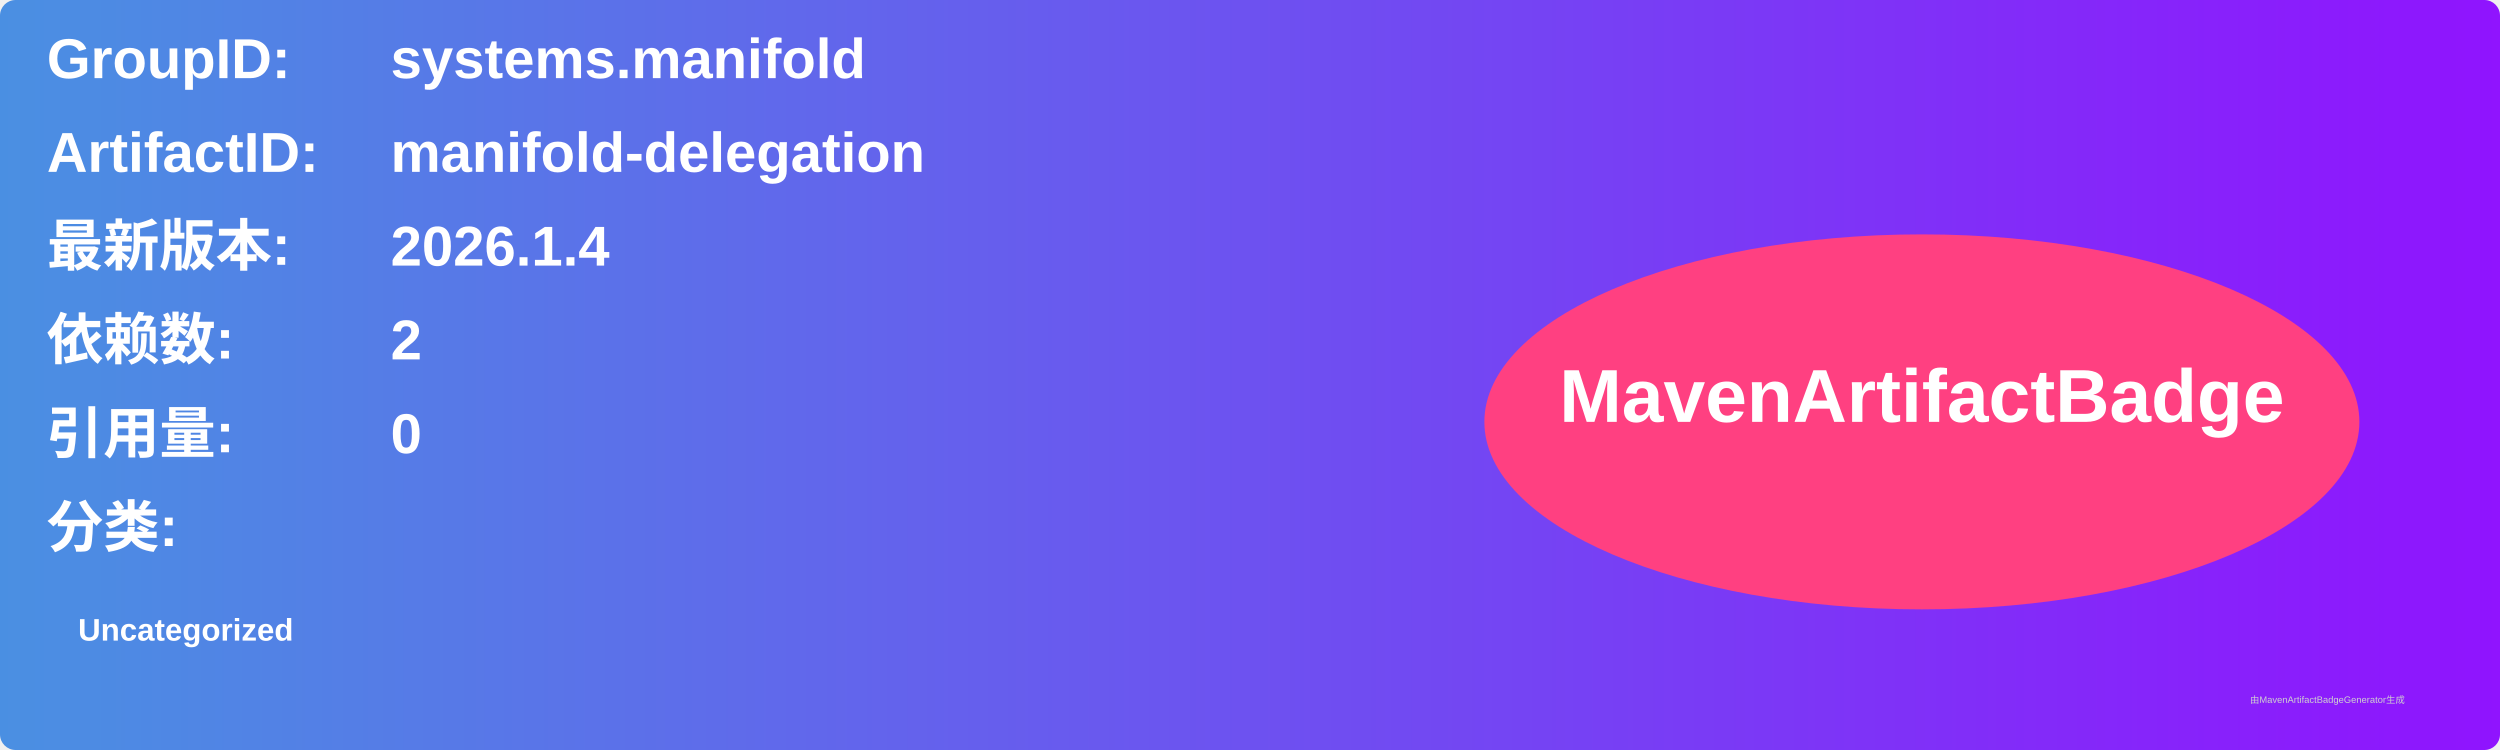
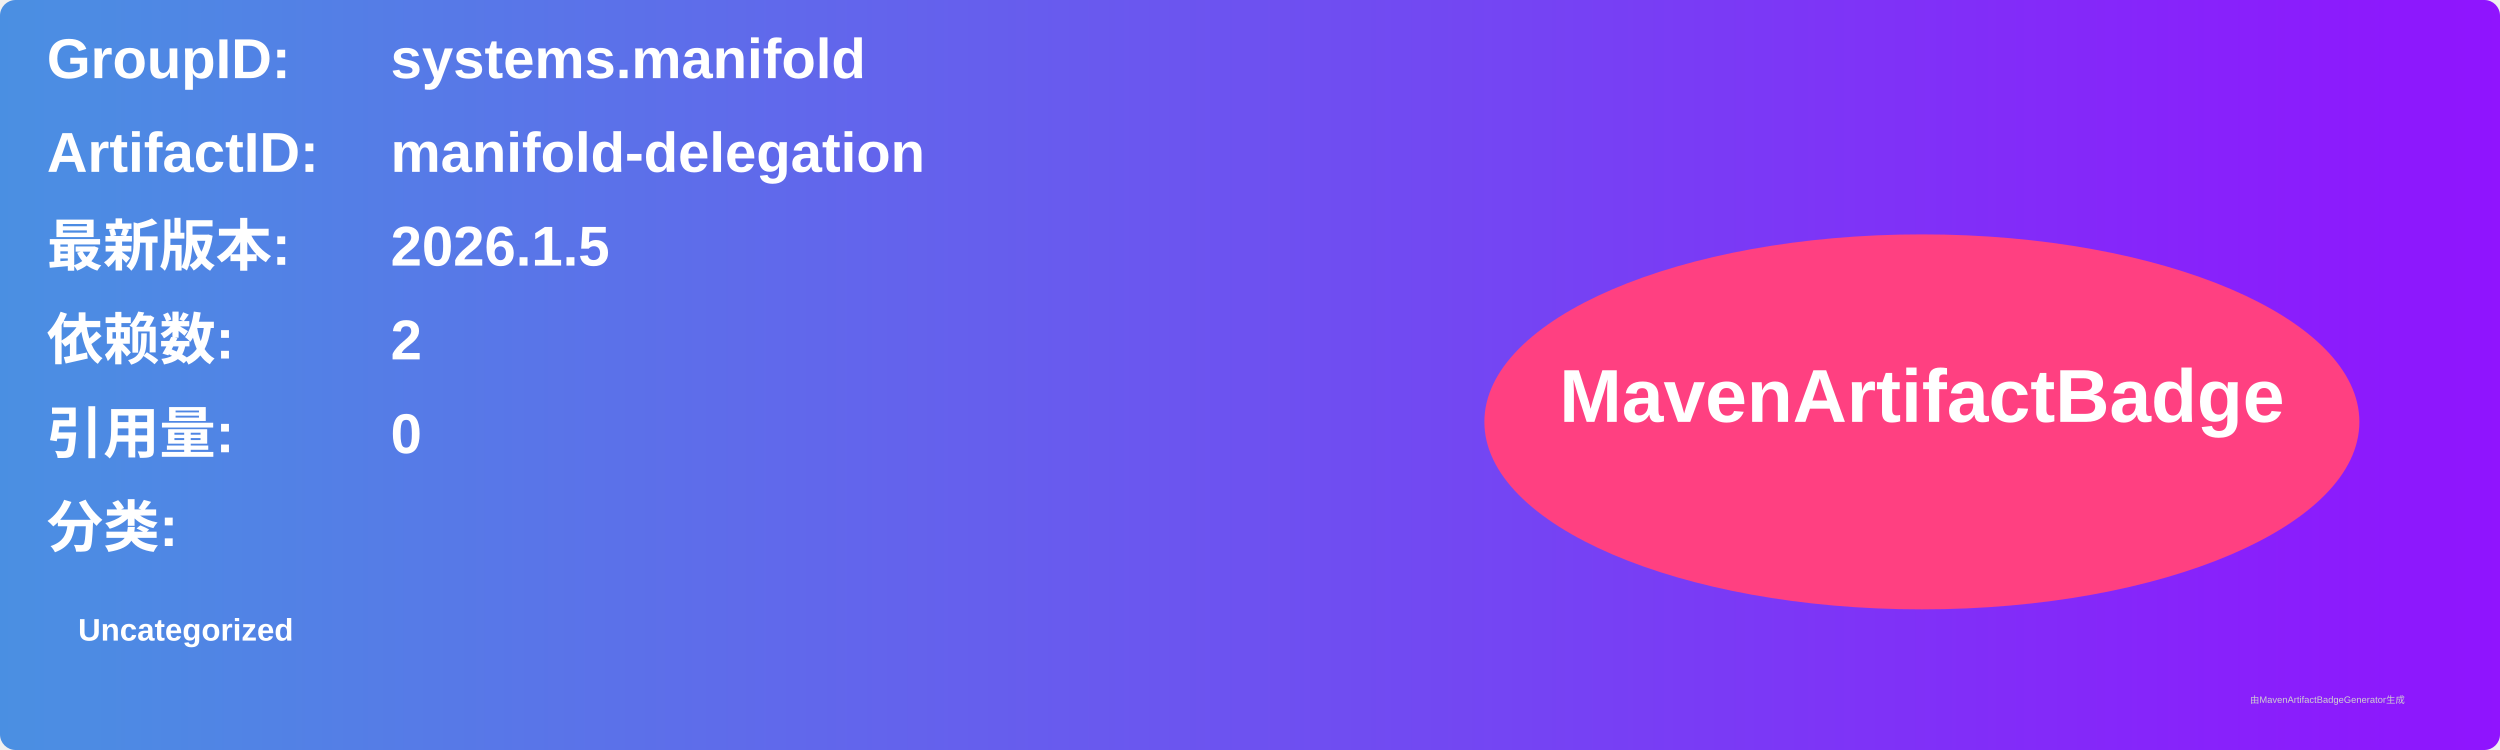
<svg xmlns="http://www.w3.org/2000/svg" width="800" height="240" viewBox="0 0 800 240">
  <linearGradient id="grad" x1="0%" y1="0%" x2="100%" y2="0%">
    <stop offset="0%" stop-color="#4a90e2" />
    <stop offset="100%" stop-color="#9013fe" />
  </linearGradient>
  <rect width="100%" height="100%" rx="5" ry="5" fill="url(#grad)" />
  <g transform="translate(15, 15)">
    <text x="0" y="10" font-family="Arial" font-size="18" fill="white" font-weight="bold" width="260">GroupID:</text>
    <text x="110" y="10" font-family="Arial" font-size="18" fill="white" font-weight="bold" width="460">systems.manifold</text>
    <text x="0" y="40" font-family="Arial" font-size="18" fill="white" font-weight="bold" width="260">ArtifactID:</text>
    <text x="110" y="40" font-family="Arial" font-size="18" fill="white" font-weight="bold" width="460">manifold-delegation</text>
    <text x="0" y="70" font-family="Arial" font-size="18" fill="white" font-weight="bold">最新版本:</text>
    <text x="110" y="70" font-family="Arial" font-size="18" fill="white" font-weight="bold">
-       <tspan font-weight="bold">2026.1.4</tspan>
+       <tspan font-weight="bold">2026.1.5</tspan>
    </text>
    <text x="0" y="100" font-family="Arial" font-size="18" fill="white" font-weight="bold">依赖数: </text>
    <text x="110" y="100" font-family="Arial" font-size="18" fill="white">
      <tspan font-weight="bold">2</tspan>
    </text>
    <text x="0" y="130" font-family="Arial" font-size="18" fill="white" font-weight="bold">引用量: </text>
    <text x="110" y="130" font-family="Arial" font-size="18" fill="white">
      <tspan font-weight="bold">0</tspan>
    </text>
    <text x="0" y="160" font-family="Arial" font-size="18" fill="white" font-weight="bold">分类:</text>
    <text x="10" y="190" font-family="Arial" font-size="10" fill="white">
      <tspan font-weight="bold">Uncategorized</tspan>
    </text>
    <ellipse cx="600" cy="120" rx="140" ry="60" fill="#ff4081" />
    <text x="600" y="120" text-anchor="middle" font-family="Arial" font-size="24" fill="white" font-weight="bold">MavenArtifactBadge</text>
  </g>
  <text x="720" y="225" font-family="Arial" font-size="3" fill="#d0d0d0">由MavenArtifactBadgeGenerator生成</text>
</svg>
